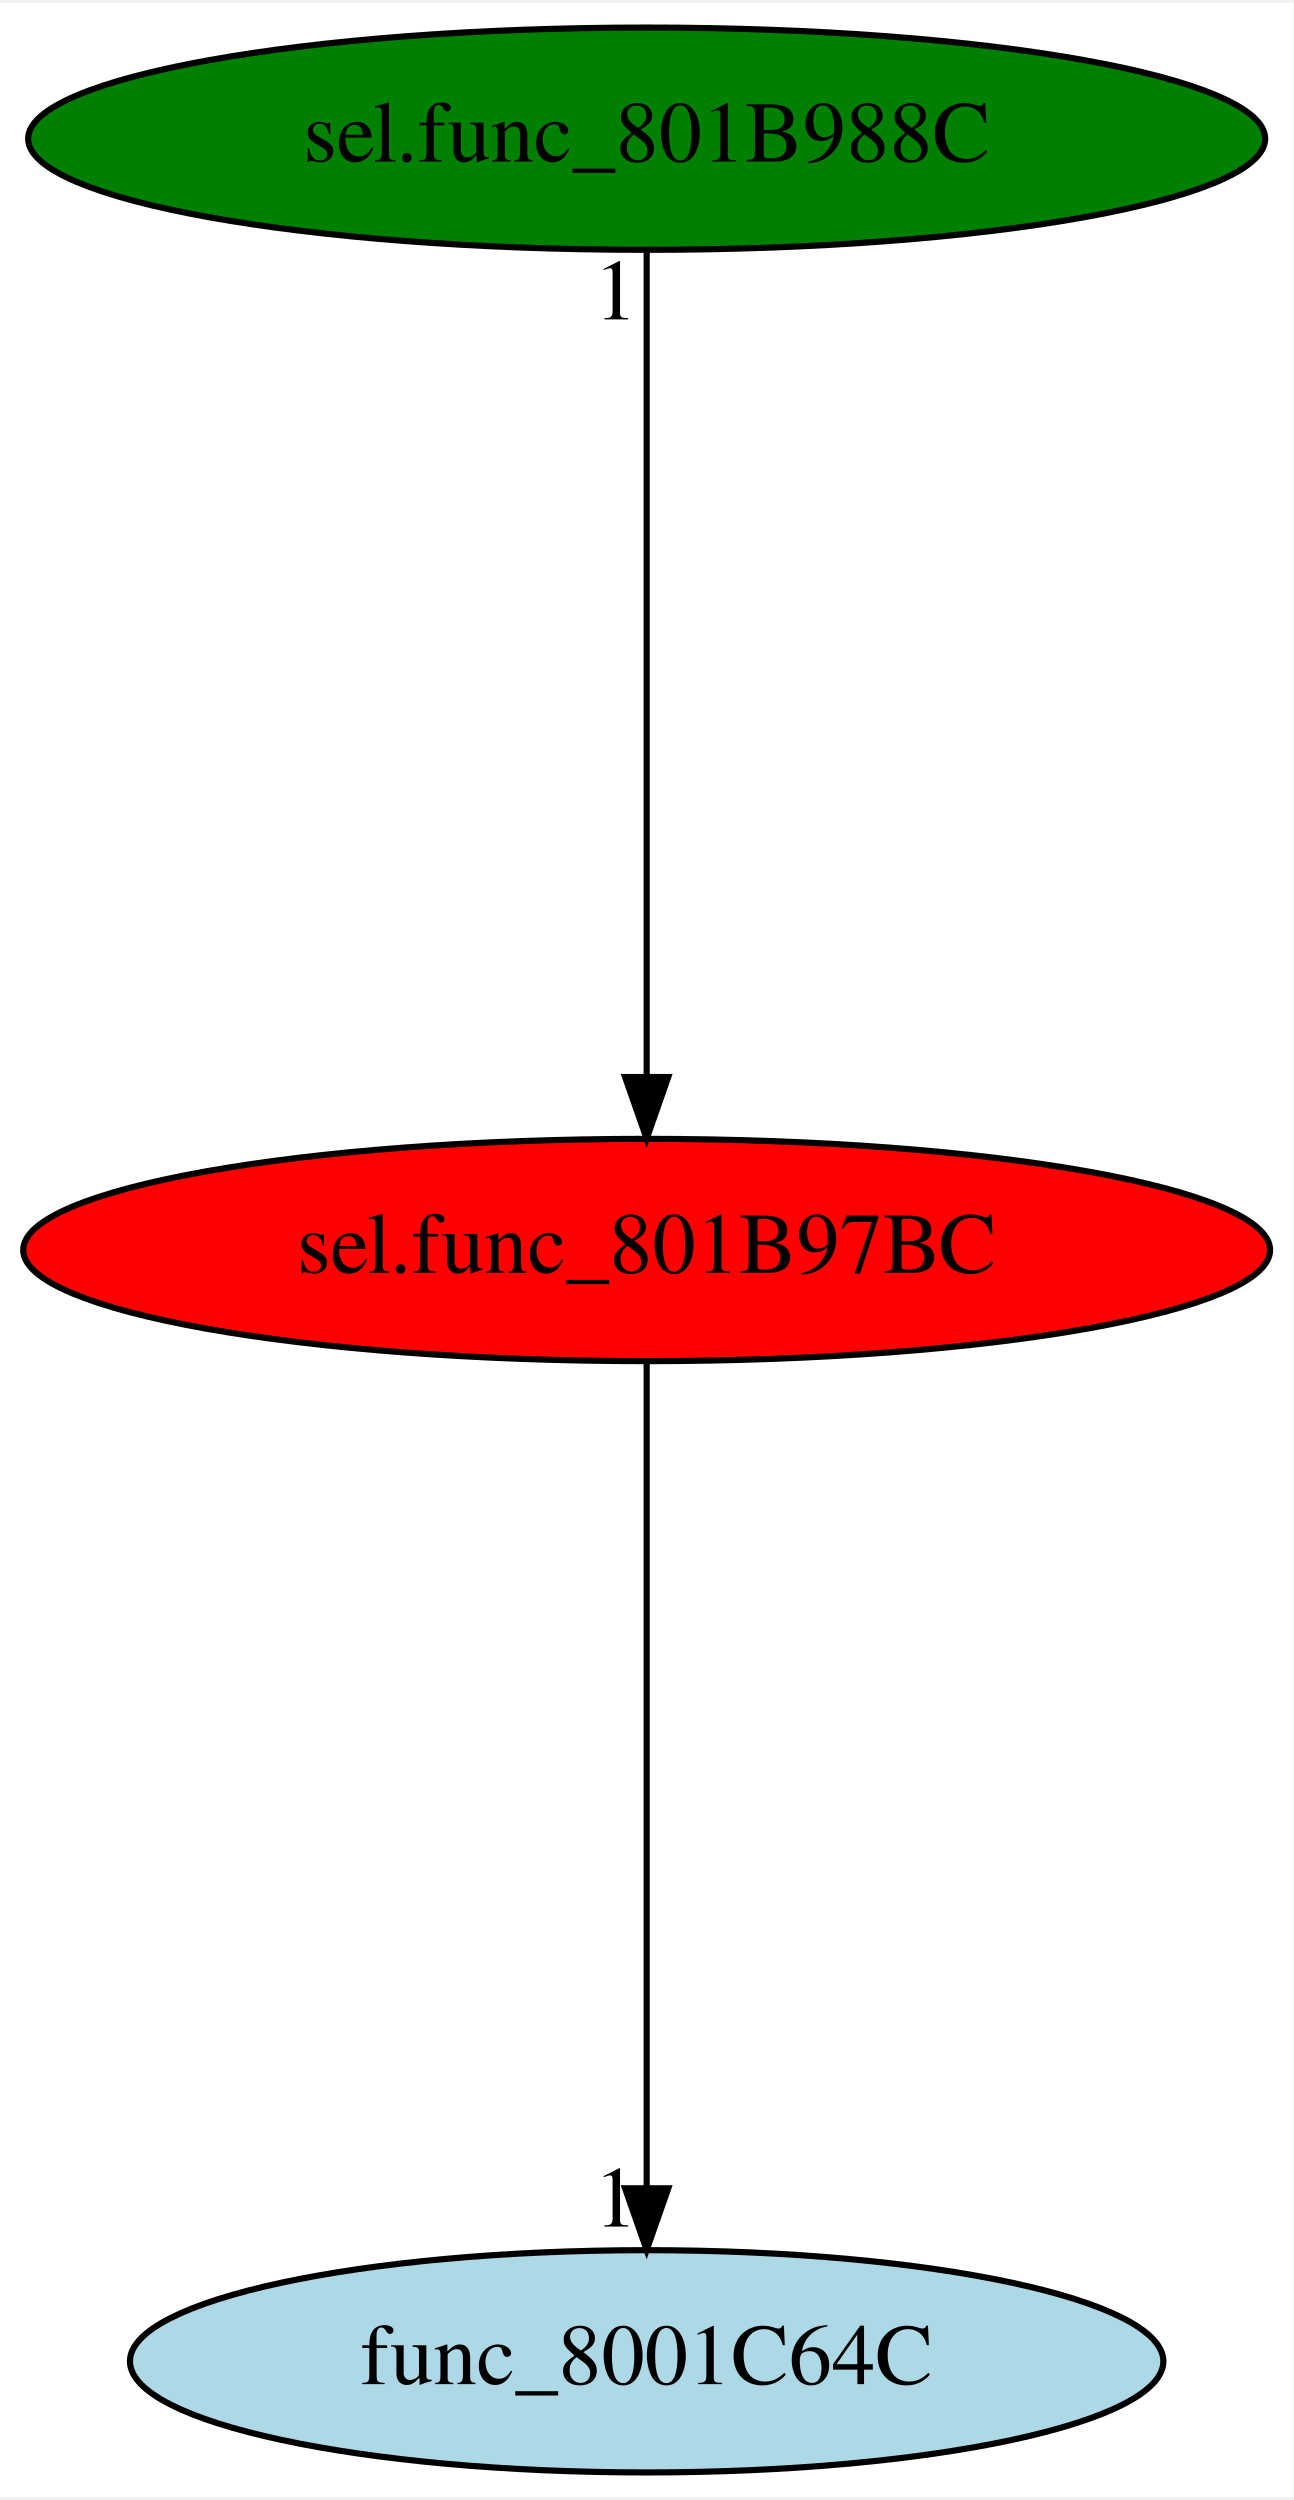
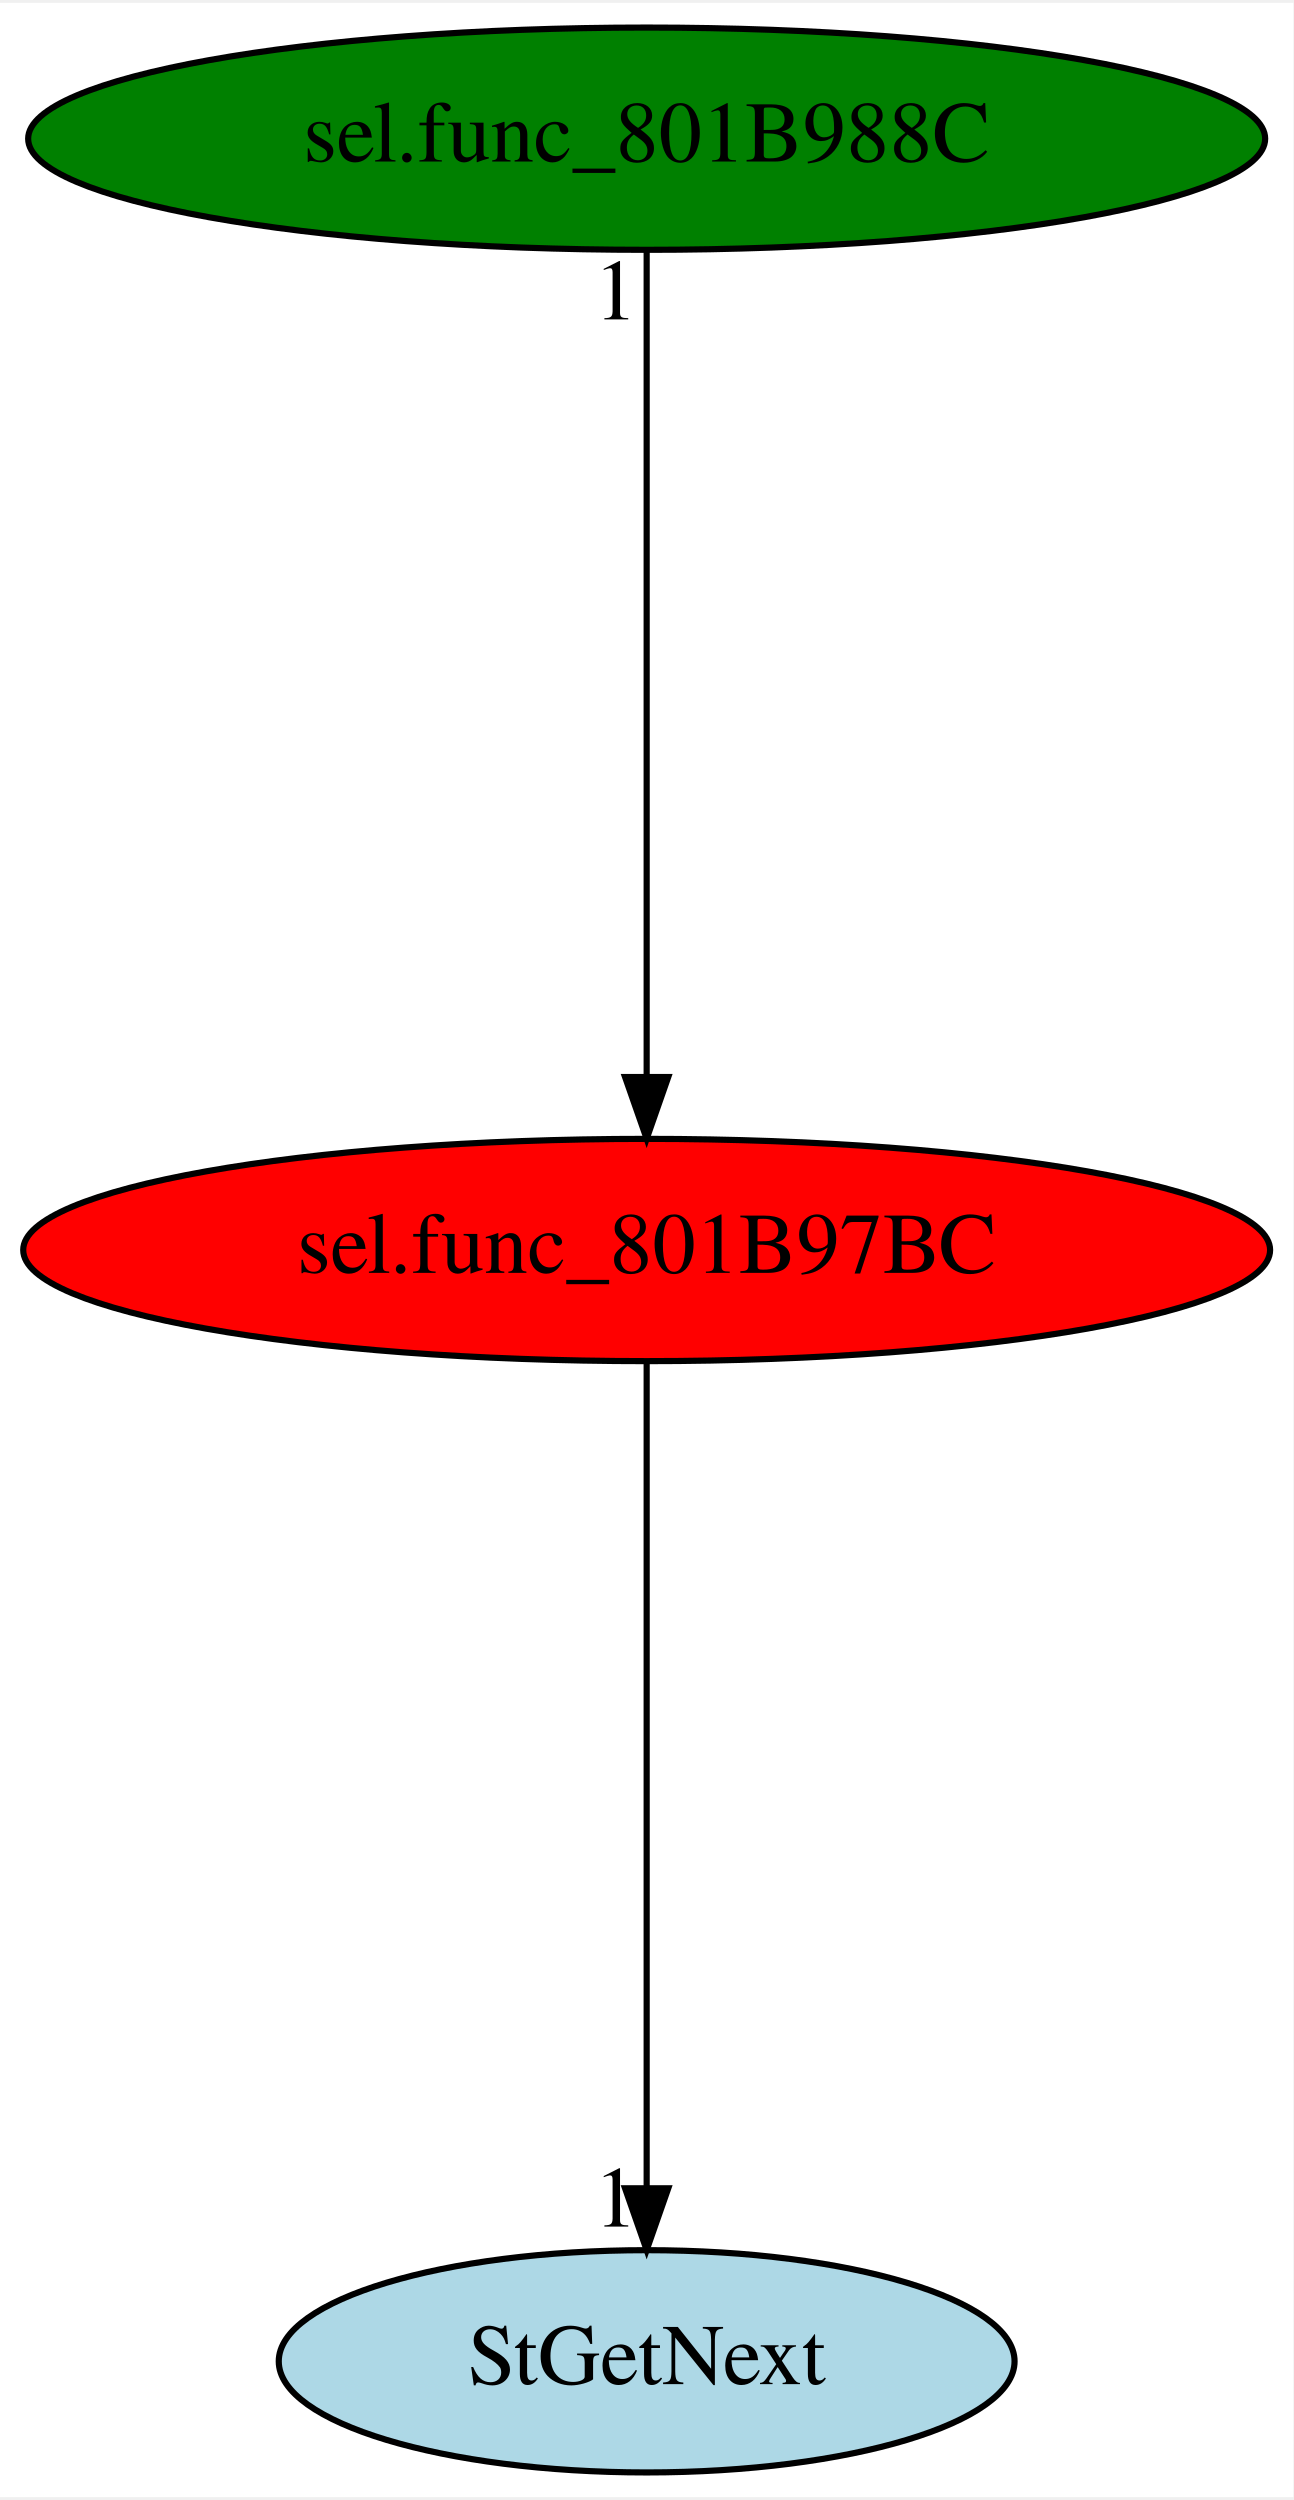
<svg xmlns="http://www.w3.org/2000/svg" xmlns:xlink="http://www.w3.org/1999/xlink" width="209pt" height="404pt" viewBox="0.00 0.00 209.48 404.00">
  <g id="graph0" class="graph" transform="scale(1 1) rotate(0) translate(4 400)">
    <polygon fill="white" stroke="transparent" points="-4,4 -4,-400 205.48,-400 205.48,4 -4,4" />
    <g id="node1" class="node">
      <ellipse fill="red" stroke="black" cx="100.74" cy="-198" rx="100.98" ry="18" />
      <text text-anchor="middle" x="100.74" y="-194.3" font-family="Times,serif" font-size="14.00">sel.func_801B97BC</text>
    </g>
    <g id="node2" class="node">
      <g id="a_node2">
-         <a xlink:href="func_8001C64C.svg" xlink:title="func_8001C64C">
-           <ellipse fill="lightblue" stroke="black" cx="100.74" cy="-18" rx="83.69" ry="18" />
-           <text text-anchor="middle" x="100.74" y="-14.3" font-family="Times,serif" font-size="14.00">func_8001C64C</text>
+         <a xlink:href="StGetNext.svg" xlink:title="StGetNext">
+           <ellipse fill="lightblue" stroke="black" cx="100.74" cy="-18" rx="59.59" ry="18" />
+           <text text-anchor="middle" x="100.74" y="-14.3" font-family="Times,serif" font-size="14.00">StGetNext</text>
        </a>
      </g>
    </g>
    <g id="edge1" class="edge">
      <path fill="none" stroke="black" d="M100.74,-179.93C100.74,-148.97 100.74,-83.3 100.74,-46.13" />
      <polygon fill="black" stroke="black" points="104.24,-46.02 100.74,-36.02 97.24,-46.02 104.24,-46.02" />
      <text text-anchor="middle" x="95.74" y="-39.82" font-family="Times,serif" font-size="14.00">1</text>
    </g>
    <g id="node3" class="node">
      <g id="a_node3">
        <a xlink:href="sel.func_801B988C.svg" xlink:title="sel.func_801B988C">
          <ellipse fill="green" stroke="black" cx="100.74" cy="-378" rx="100.18" ry="18" />
          <text text-anchor="middle" x="100.74" y="-374.3" font-family="Times,serif" font-size="14.00">sel.func_801B988C</text>
        </a>
      </g>
    </g>
    <g id="edge2" class="edge">
      <path fill="none" stroke="black" d="M100.74,-359.93C100.74,-328.97 100.74,-263.3 100.74,-226.13" />
      <polygon fill="black" stroke="black" points="104.24,-226.02 100.74,-216.02 97.24,-226.02 104.24,-226.02" />
      <text text-anchor="middle" x="95.74" y="-348.73" font-family="Times,serif" font-size="14.00">1</text>
    </g>
  </g>
</svg>
